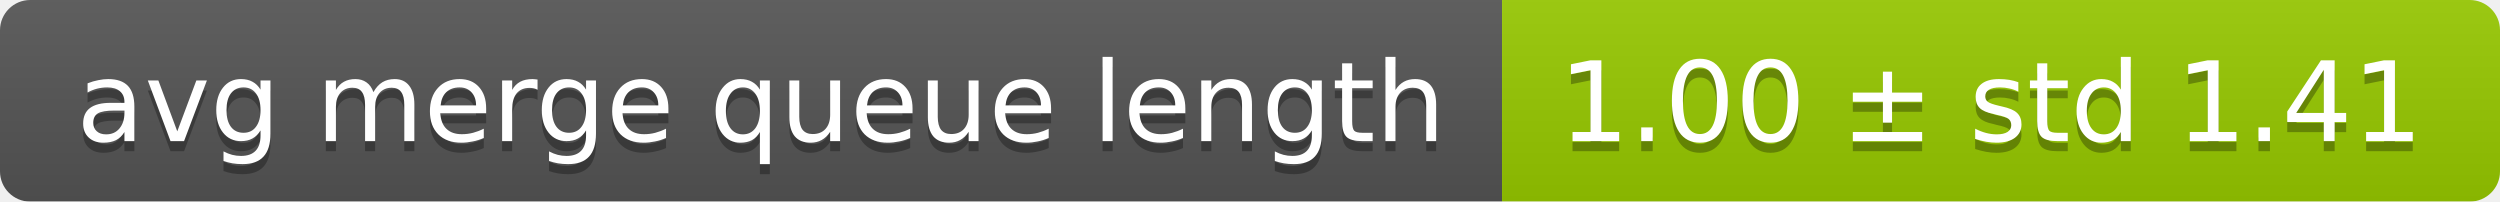
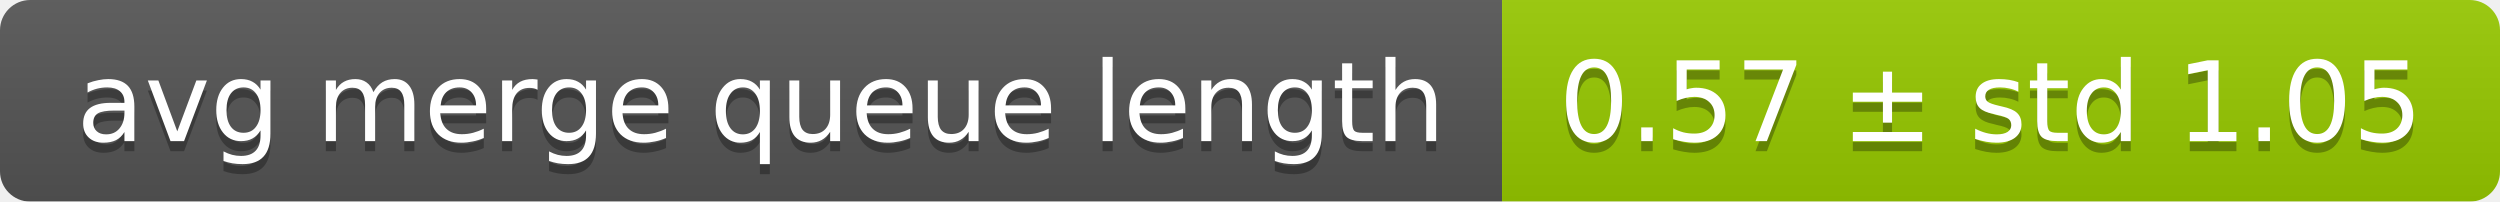
<svg xmlns="http://www.w3.org/2000/svg" width="248" height="20">
  <linearGradient id="smooth" x2="0" y2="100%">
    <stop offset="0" stop-color="#bbb" stop-opacity=".1" />
    <stop offset="1" stop-opacity=".1" />
  </linearGradient>
  <mask id="round">
    <rect width="248" height="20" rx="3" fill="#fff" />
  </mask>
  <g mask="url(#round)">
    <rect width="149" height="20" fill="#555" />
    <rect x="149" width="99" height="20" fill="#97ca00" />
    <rect width="248" height="20" fill="url(#smooth)" />
  </g>
  <g fill="#fff" text-anchor="middle" font-family="DejaVu Sans,Verdana,Geneva,sans-serif" font-size="11">
    <text x="75.5" y="15" fill="#010101" fill-opacity=".3">avg merge queue length</text>
    <text x="75.5" y="14">avg merge queue length</text>
-     <text x="197.5" y="15" fill="#010101" fill-opacity=".3">1.00 ± std 1.41</text>
-     <text x="197.5" y="14">1.00 ± std 1.41</text>
+     <text x="197.5" y="15" fill="#010101" fill-opacity=".3">0.57 ± std 1.05</text>
+     <text x="197.5" y="14">0.57 ± std 1.05</text>
  </g>
</svg>
